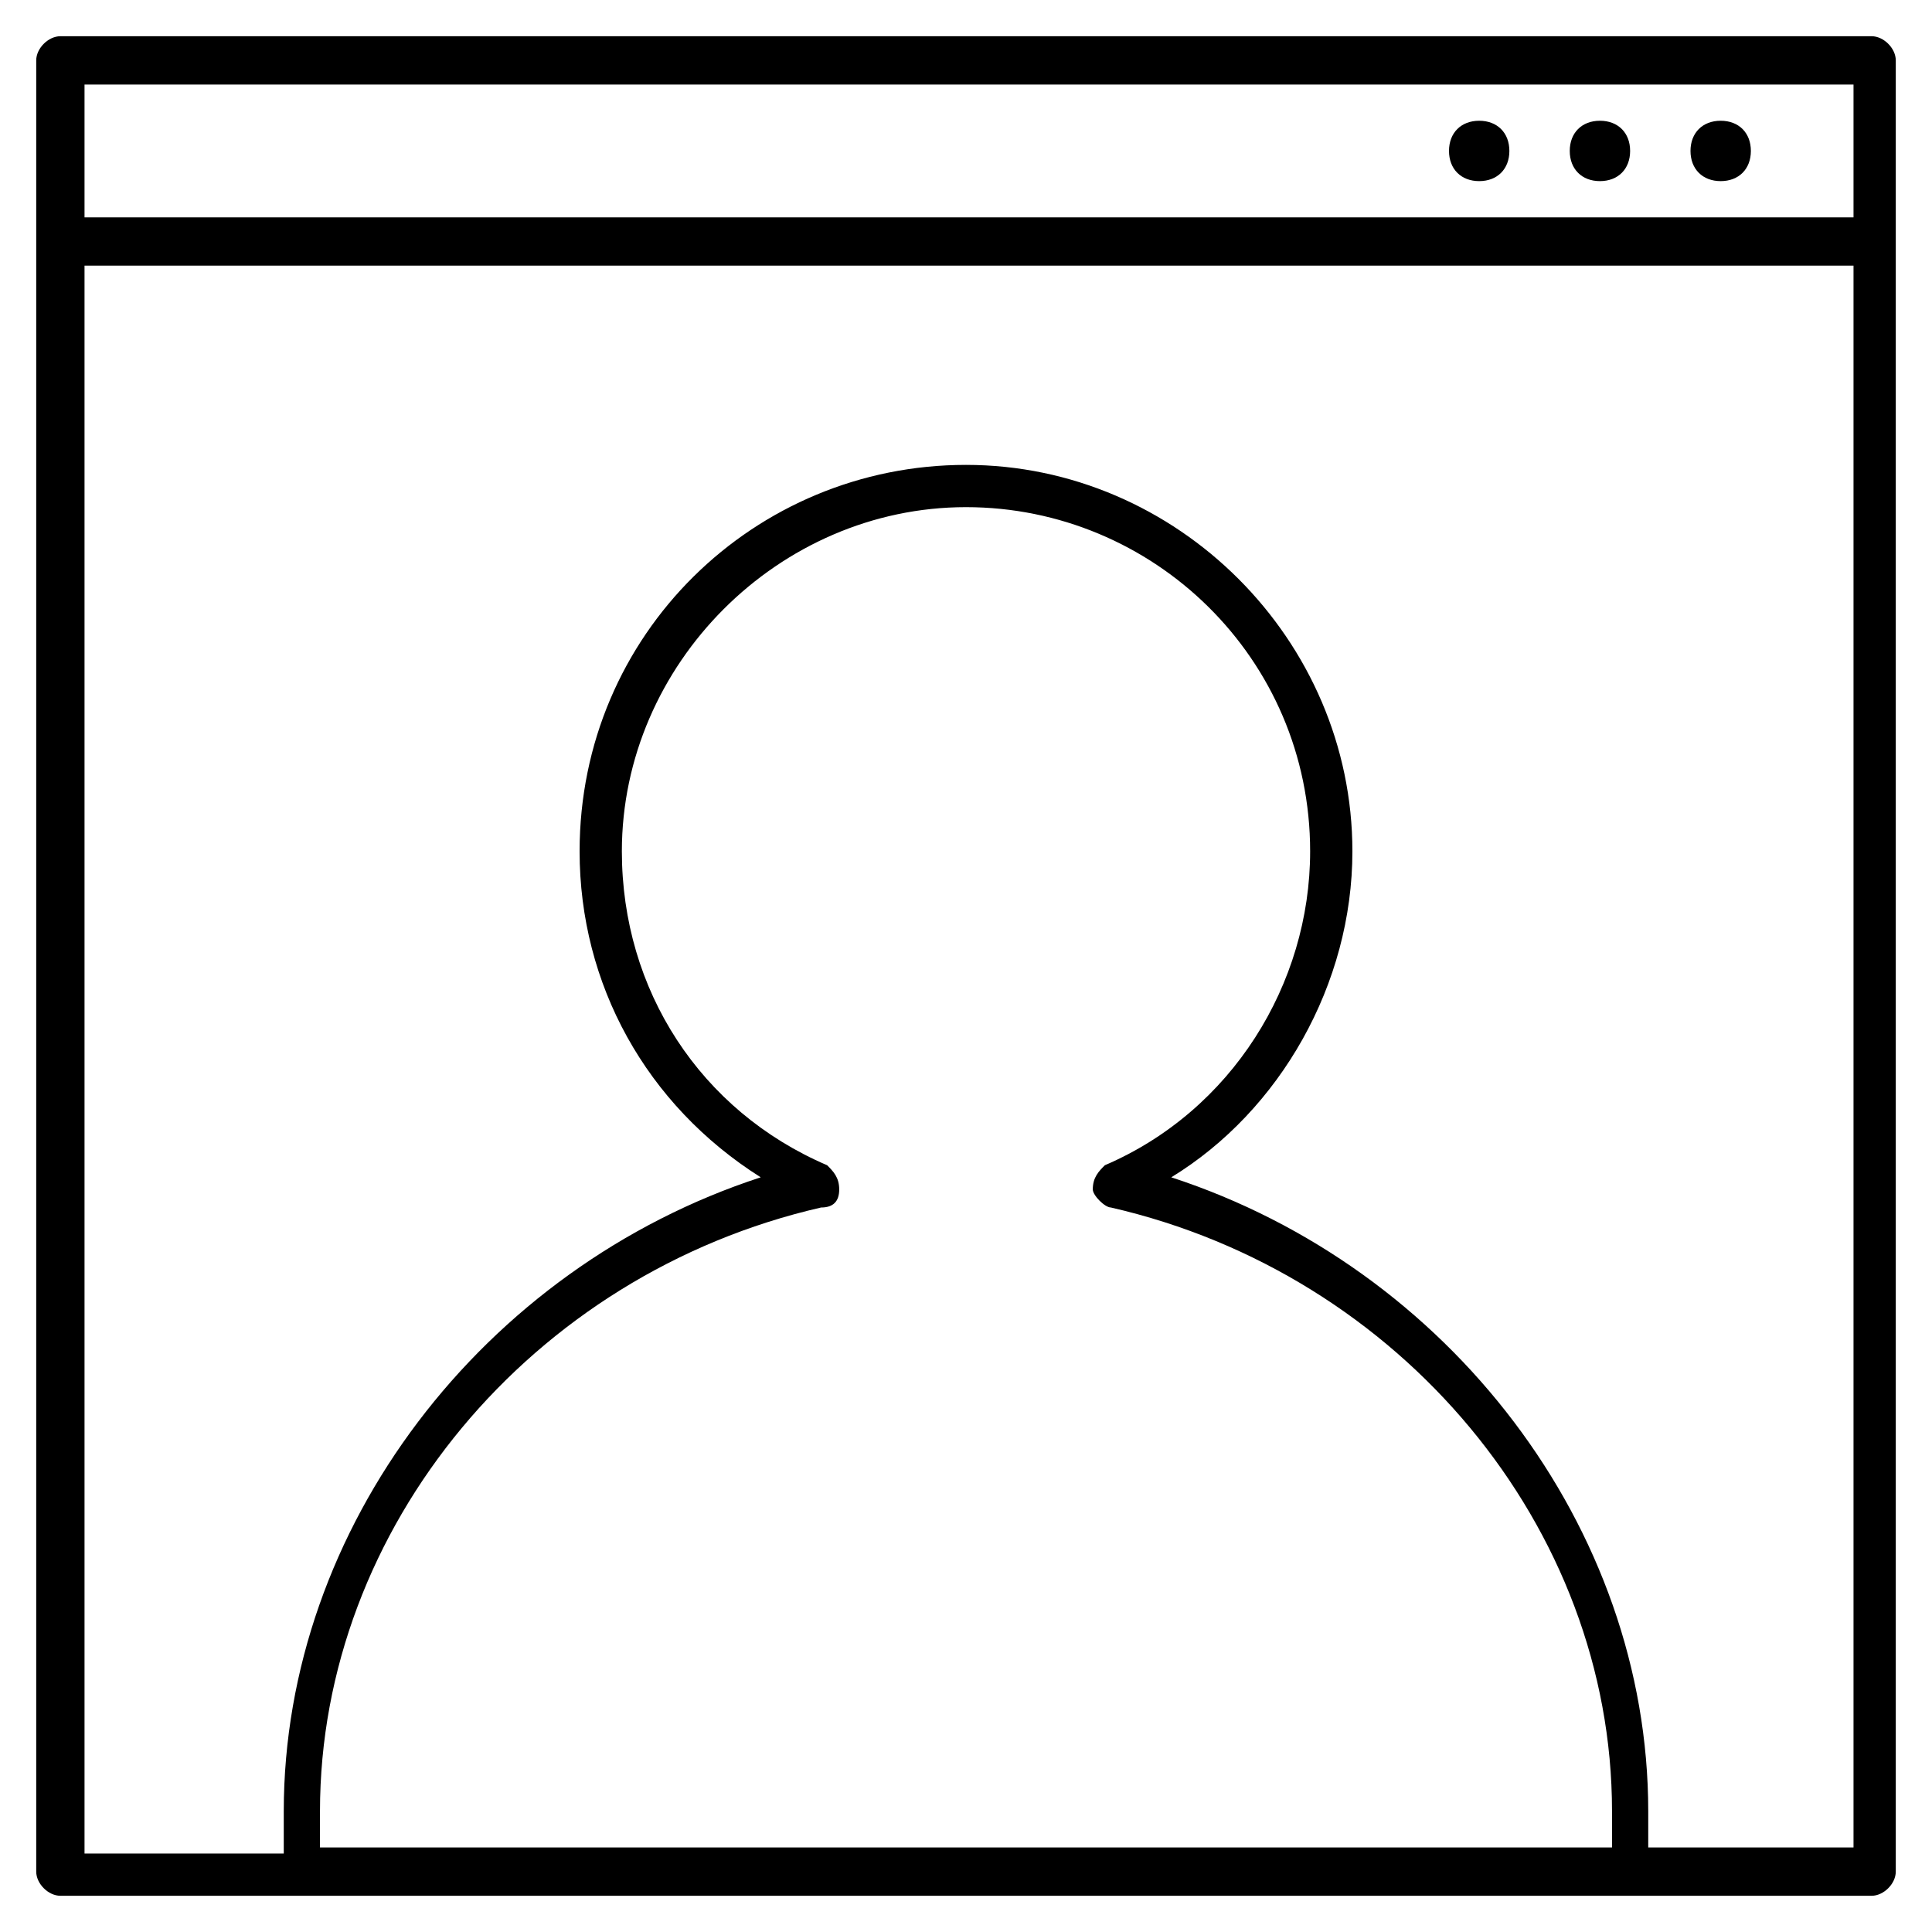
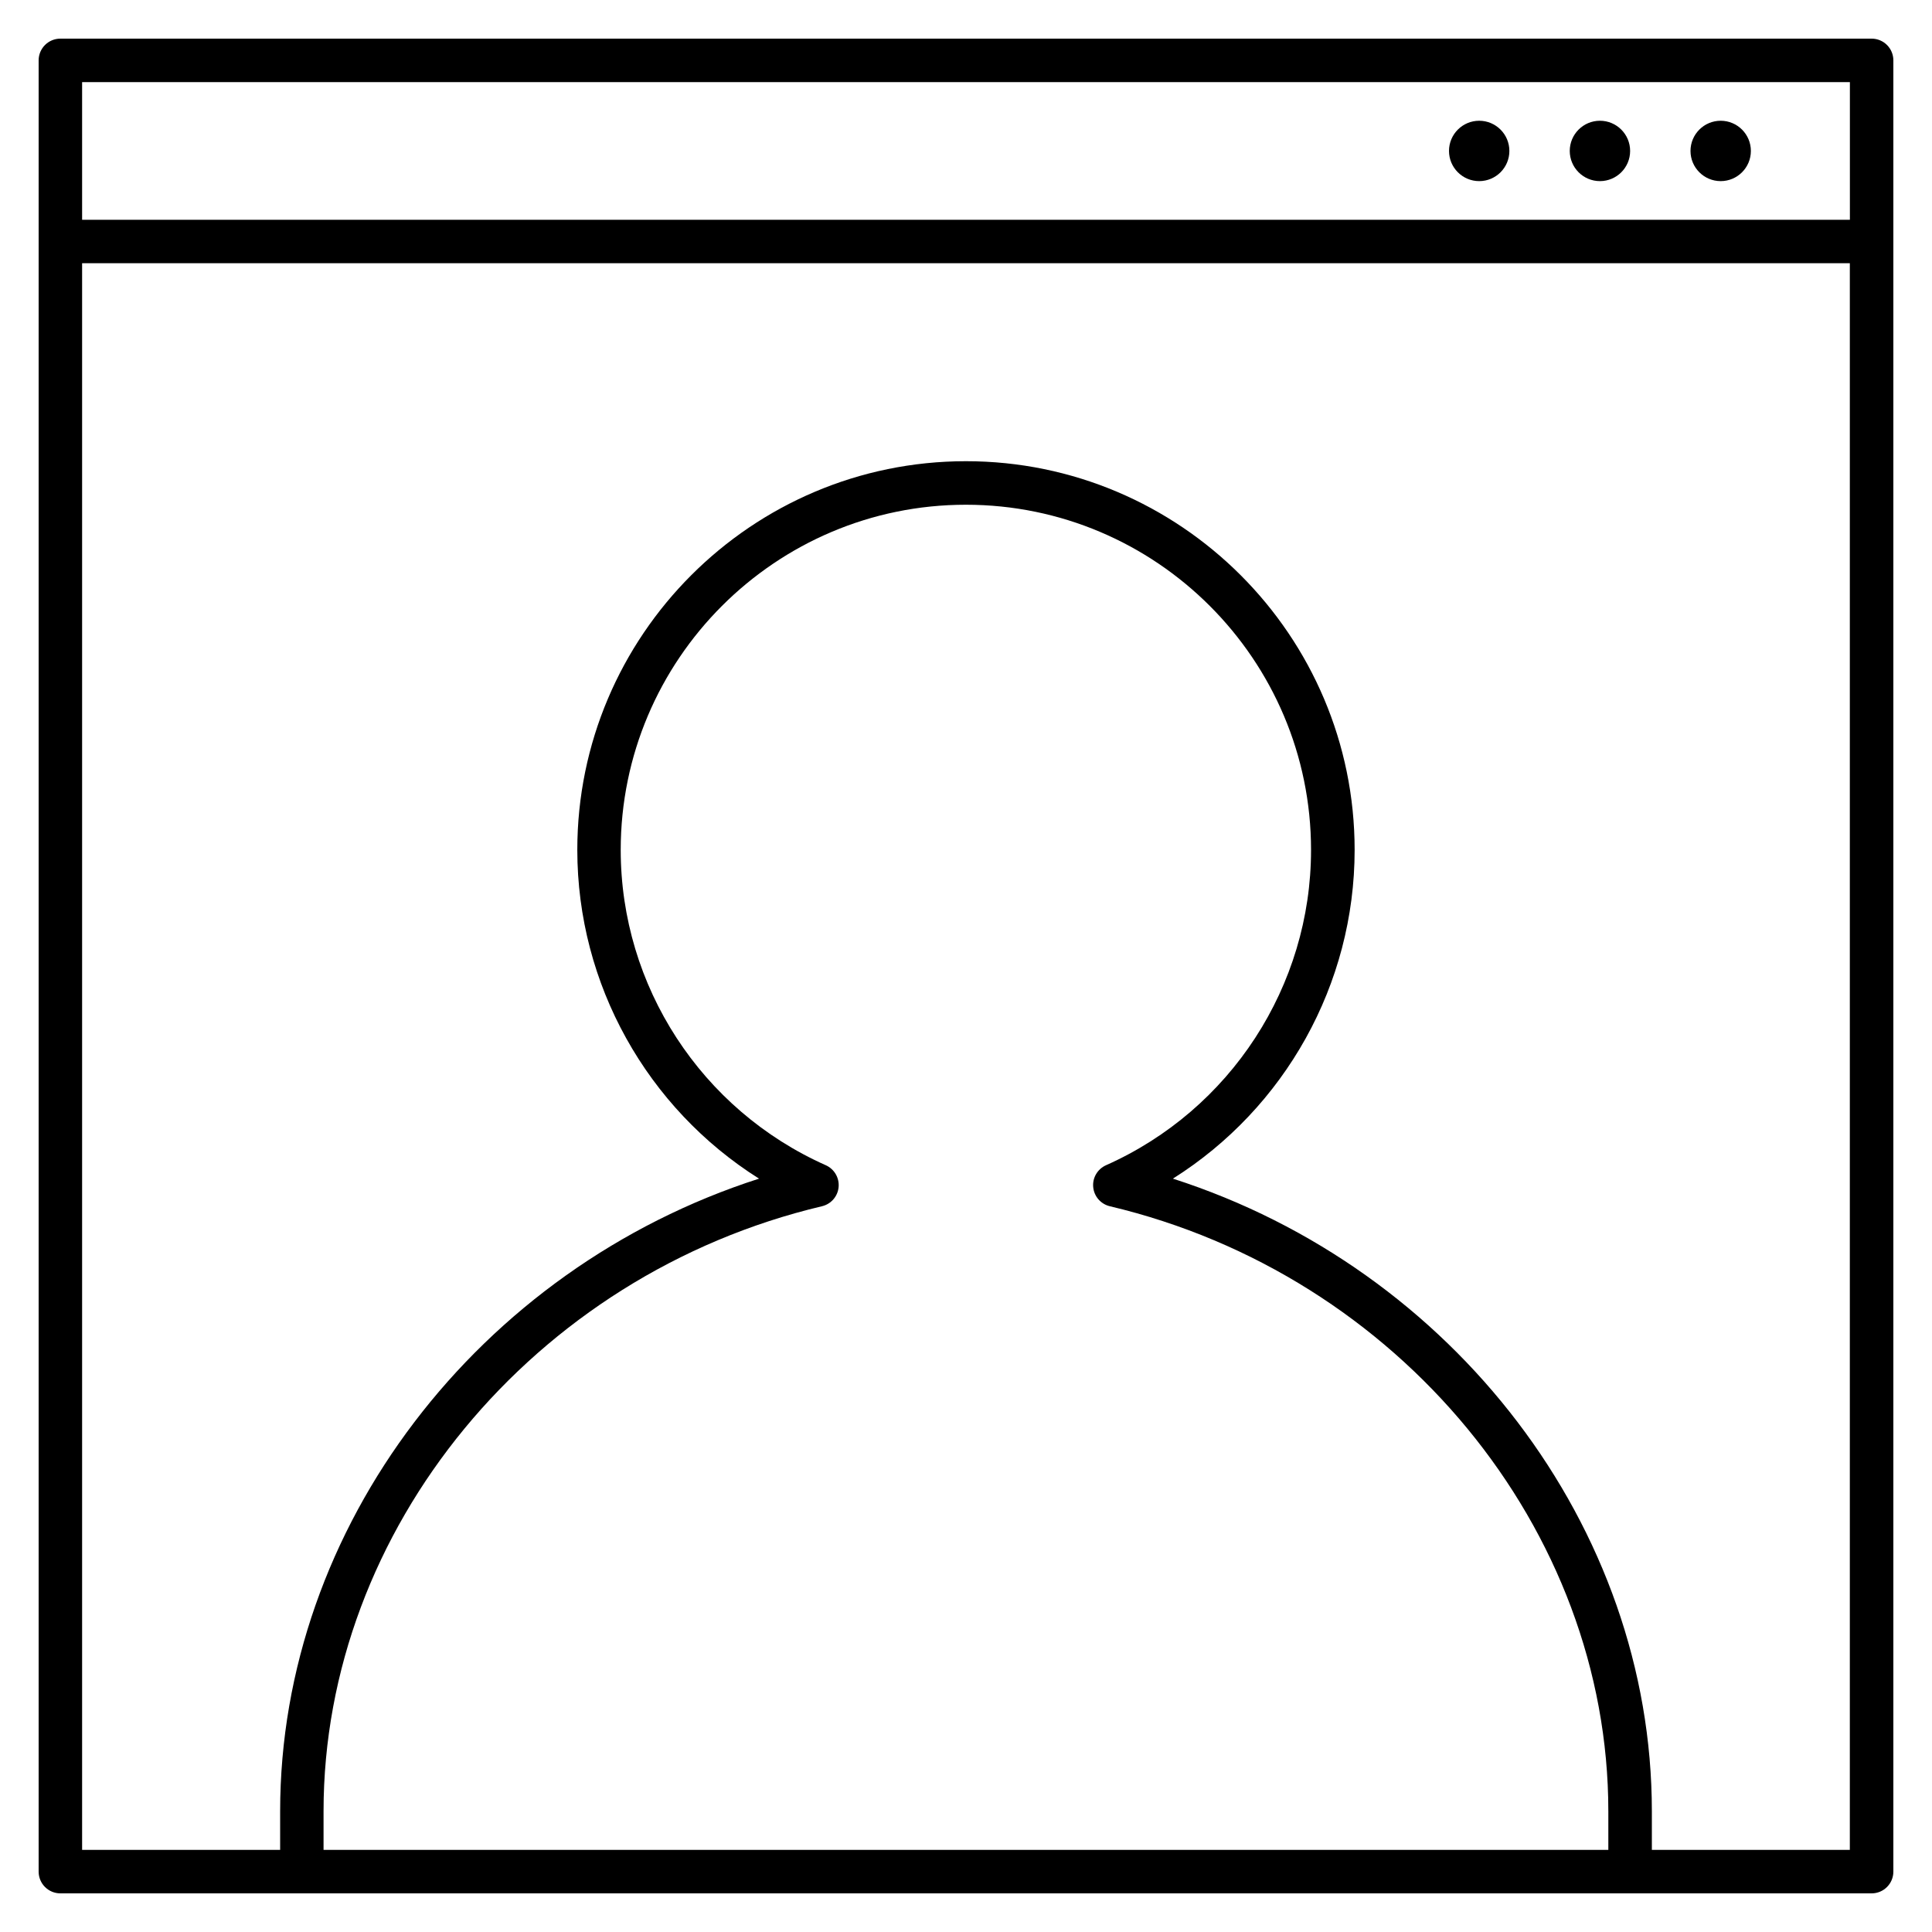
<svg xmlns="http://www.w3.org/2000/svg" version="1.1" id="Layer_1" x="0px" y="0px" viewBox="0 0 32 32" style="enable-background:new 0 0 32 32;" xml:space="preserve">
-   <path id="video--chat_1_" d="M29,2.5C29,2.8,28.8,3,28.5,3S28,2.8,28,2.5S28.2,2,28.5,2S29,2.2,29,2.5z M26.5,2  C26.2,2,26,2.2,26,2.5S26.2,3,26.5,3S27,2.8,27,2.5S26.8,2,26.5,2z M24.5,2C24.2,2,24,2.2,24,2.5S24.2,3,24.5,3S25,2.8,25,2.5  S24.8,2,24.5,2z M31,31.4H1c-0.2,0-0.4-0.2-0.4-0.4V1c0-0.2,0.2-0.4,0.4-0.4h30c0.2,0,0.4,0.2,0.4,0.4v30  C31.4,31.2,31.2,31.4,31,31.4z M27.4,30.6h3.3V4.4H1.4v26.3h3.3V30c0-4.7,3.3-9,7.9-10.5c-1.9-1.2-3-3.2-3-5.4  c0-3.6,2.9-6.4,6.4-6.4s6.4,2.9,6.4,6.4c0,2.2-1.2,4.3-3,5.4C24,21,27.3,25.3,27.3,30v0.6H27.4z M5.4,30.6h21.3V30  c0-4.7-3.5-8.9-8.3-10c-0.1,0-0.3-0.2-0.3-0.3c0-0.2,0.1-0.3,0.2-0.4c2.1-0.9,3.4-3,3.4-5.2c0-3.2-2.6-5.7-5.7-5.7s-5.7,2.6-5.7,5.7  c0,2.3,1.3,4.3,3.4,5.2c0.1,0.1,0.2,0.2,0.2,0.4c0,0.2-0.1,0.3-0.3,0.3c-4.8,1.1-8.3,5.3-8.3,10v0.6H5.4z M1.4,3.6h29.3V1.4H1.4V3.6  z" />
+   <path id="video--chat_1_" d="M29,2.5C29,2.776,28.776,3,28.5,3S28,2.776,28,2.5S28.224,2,28.5,2S29,2.224,29,2.5z M26.5,2  C26.224,2,26,2.224,26,2.5S26.224,3,26.5,3S27,2.776,27,2.5S26.776,2,26.5,2z M24.5,2C24.224,2,24,2.224,24,2.5S24.224,3,24.5,3  S25,2.776,25,2.5S24.776,2,24.5,2z M31,31.36H1c-0.199,0-0.36-0.161-0.36-0.36V1c0-0.199,0.161-0.36,0.36-0.36h30  c0.199,0,0.36,0.161,0.36,0.36v30C31.36,31.199,31.199,31.36,31,31.36z M27.36,30.64h3.279V4.36H1.36v26.28h3.28V30  c0-4.712,3.286-8.985,7.932-10.478c-1.854-1.168-3.01-3.218-3.01-5.445c0-3.55,2.888-6.438,6.437-6.438  c3.55,0,6.438,2.888,6.438,6.438c0,2.228-1.156,4.277-3.01,5.445C24.073,21.015,27.36,25.289,27.36,30V30.64z M5.359,30.64h21.28V30  c0-4.673-3.473-8.888-8.257-10.021c-0.15-0.036-0.261-0.163-0.275-0.317c-0.015-0.153,0.071-0.299,0.212-0.362  c2.063-0.918,3.396-2.968,3.396-5.222c0-3.153-2.564-5.718-5.717-5.718s-5.717,2.565-5.717,5.718c0,2.254,1.333,4.304,3.397,5.222  c0.141,0.063,0.226,0.209,0.212,0.362c-0.014,0.154-0.125,0.281-0.275,0.317C8.832,21.112,5.359,25.326,5.359,30V30.64z M1.36,3.64  h29.28V1.36H1.36V3.64z" />
  <rect id="_Transparent_Rectangle" style="fill:none;" width="32" height="32" />
</svg>
